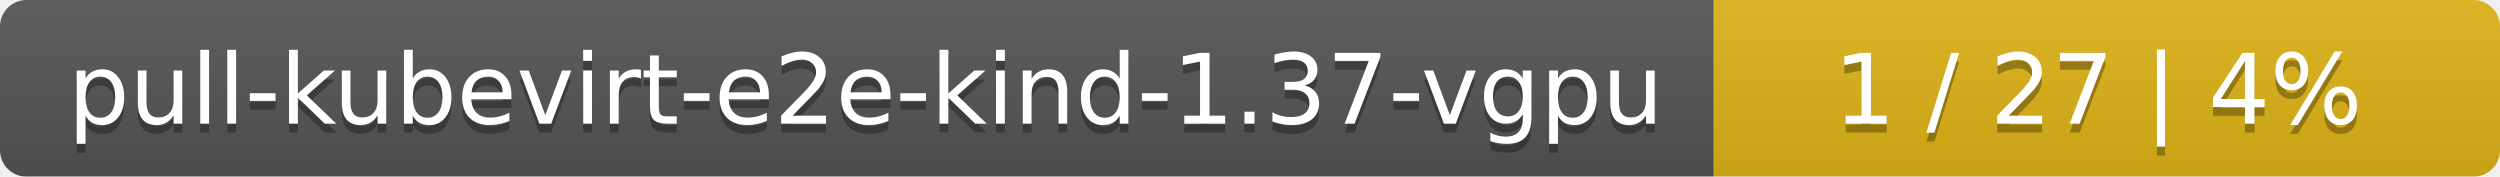
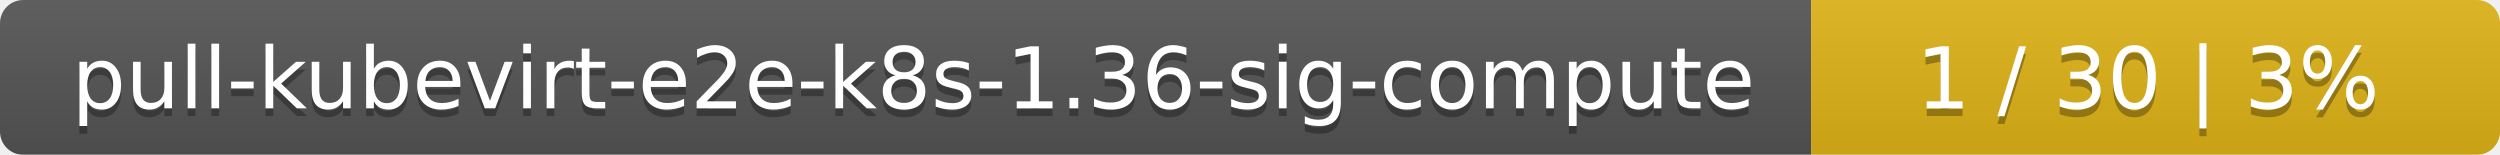
- <svg xmlns="http://www.w3.org/2000/svg" width="283" height="20">
+ <svg xmlns="http://www.w3.org/2000/svg" width="323" height="20">
  <linearGradient id="smooth" x2="0" y2="100%">
    <stop offset="0" stop-color="#bbb" stop-opacity=".1" />
    <stop offset="1" stop-opacity=".1" />
  </linearGradient>
  <mask id="round">
-     <rect width="283" height="20" rx="3" fill="#fff" />
+     <rect width="323" height="20" rx="3" fill="#fff" />
  </mask>
  <g mask="url(#round)">
-     <rect width="194" height="20" fill="#555" />
-     <rect x="194" width="89" height="20" fill="#dfb317" />
-     <rect width="283" height="20" fill="url(#smooth)" />
+     <rect width="234" height="20" fill="#555" />
+     <rect x="234" width="89" height="20" fill="#dfb317" />
+     <rect width="323" height="20" fill="url(#smooth)" />
  </g>
  <g fill="#fff" text-anchor="middle" font-family="DejaVu Sans,Verdana,Geneva,sans-serif" font-size="11">
-     <text x="98" y="15" fill="#010101" fill-opacity=".3">pull-kubevirt-e2e-kind-1.37-vgpu</text>
-     <text x="98" y="14">pull-kubevirt-e2e-kind-1.37-vgpu</text>
-     <text x="237.5" y="15" fill="#010101" fill-opacity=".3">1 / 27    |    4%</text>
-     <text x="237.5" y="14">1 / 27    |    4%</text>
+     <text x="118" y="15" fill="#010101" fill-opacity=".3">pull-kubevirt-e2e-k8s-1.36-sig-compute</text>
+     <text x="118" y="14">pull-kubevirt-e2e-k8s-1.36-sig-compute</text>
+     <text x="277.5" y="15" fill="#010101" fill-opacity=".3">1 / 30    |    3%</text>
+     <text x="277.5" y="14">1 / 30    |    3%</text>
  </g>
</svg>
